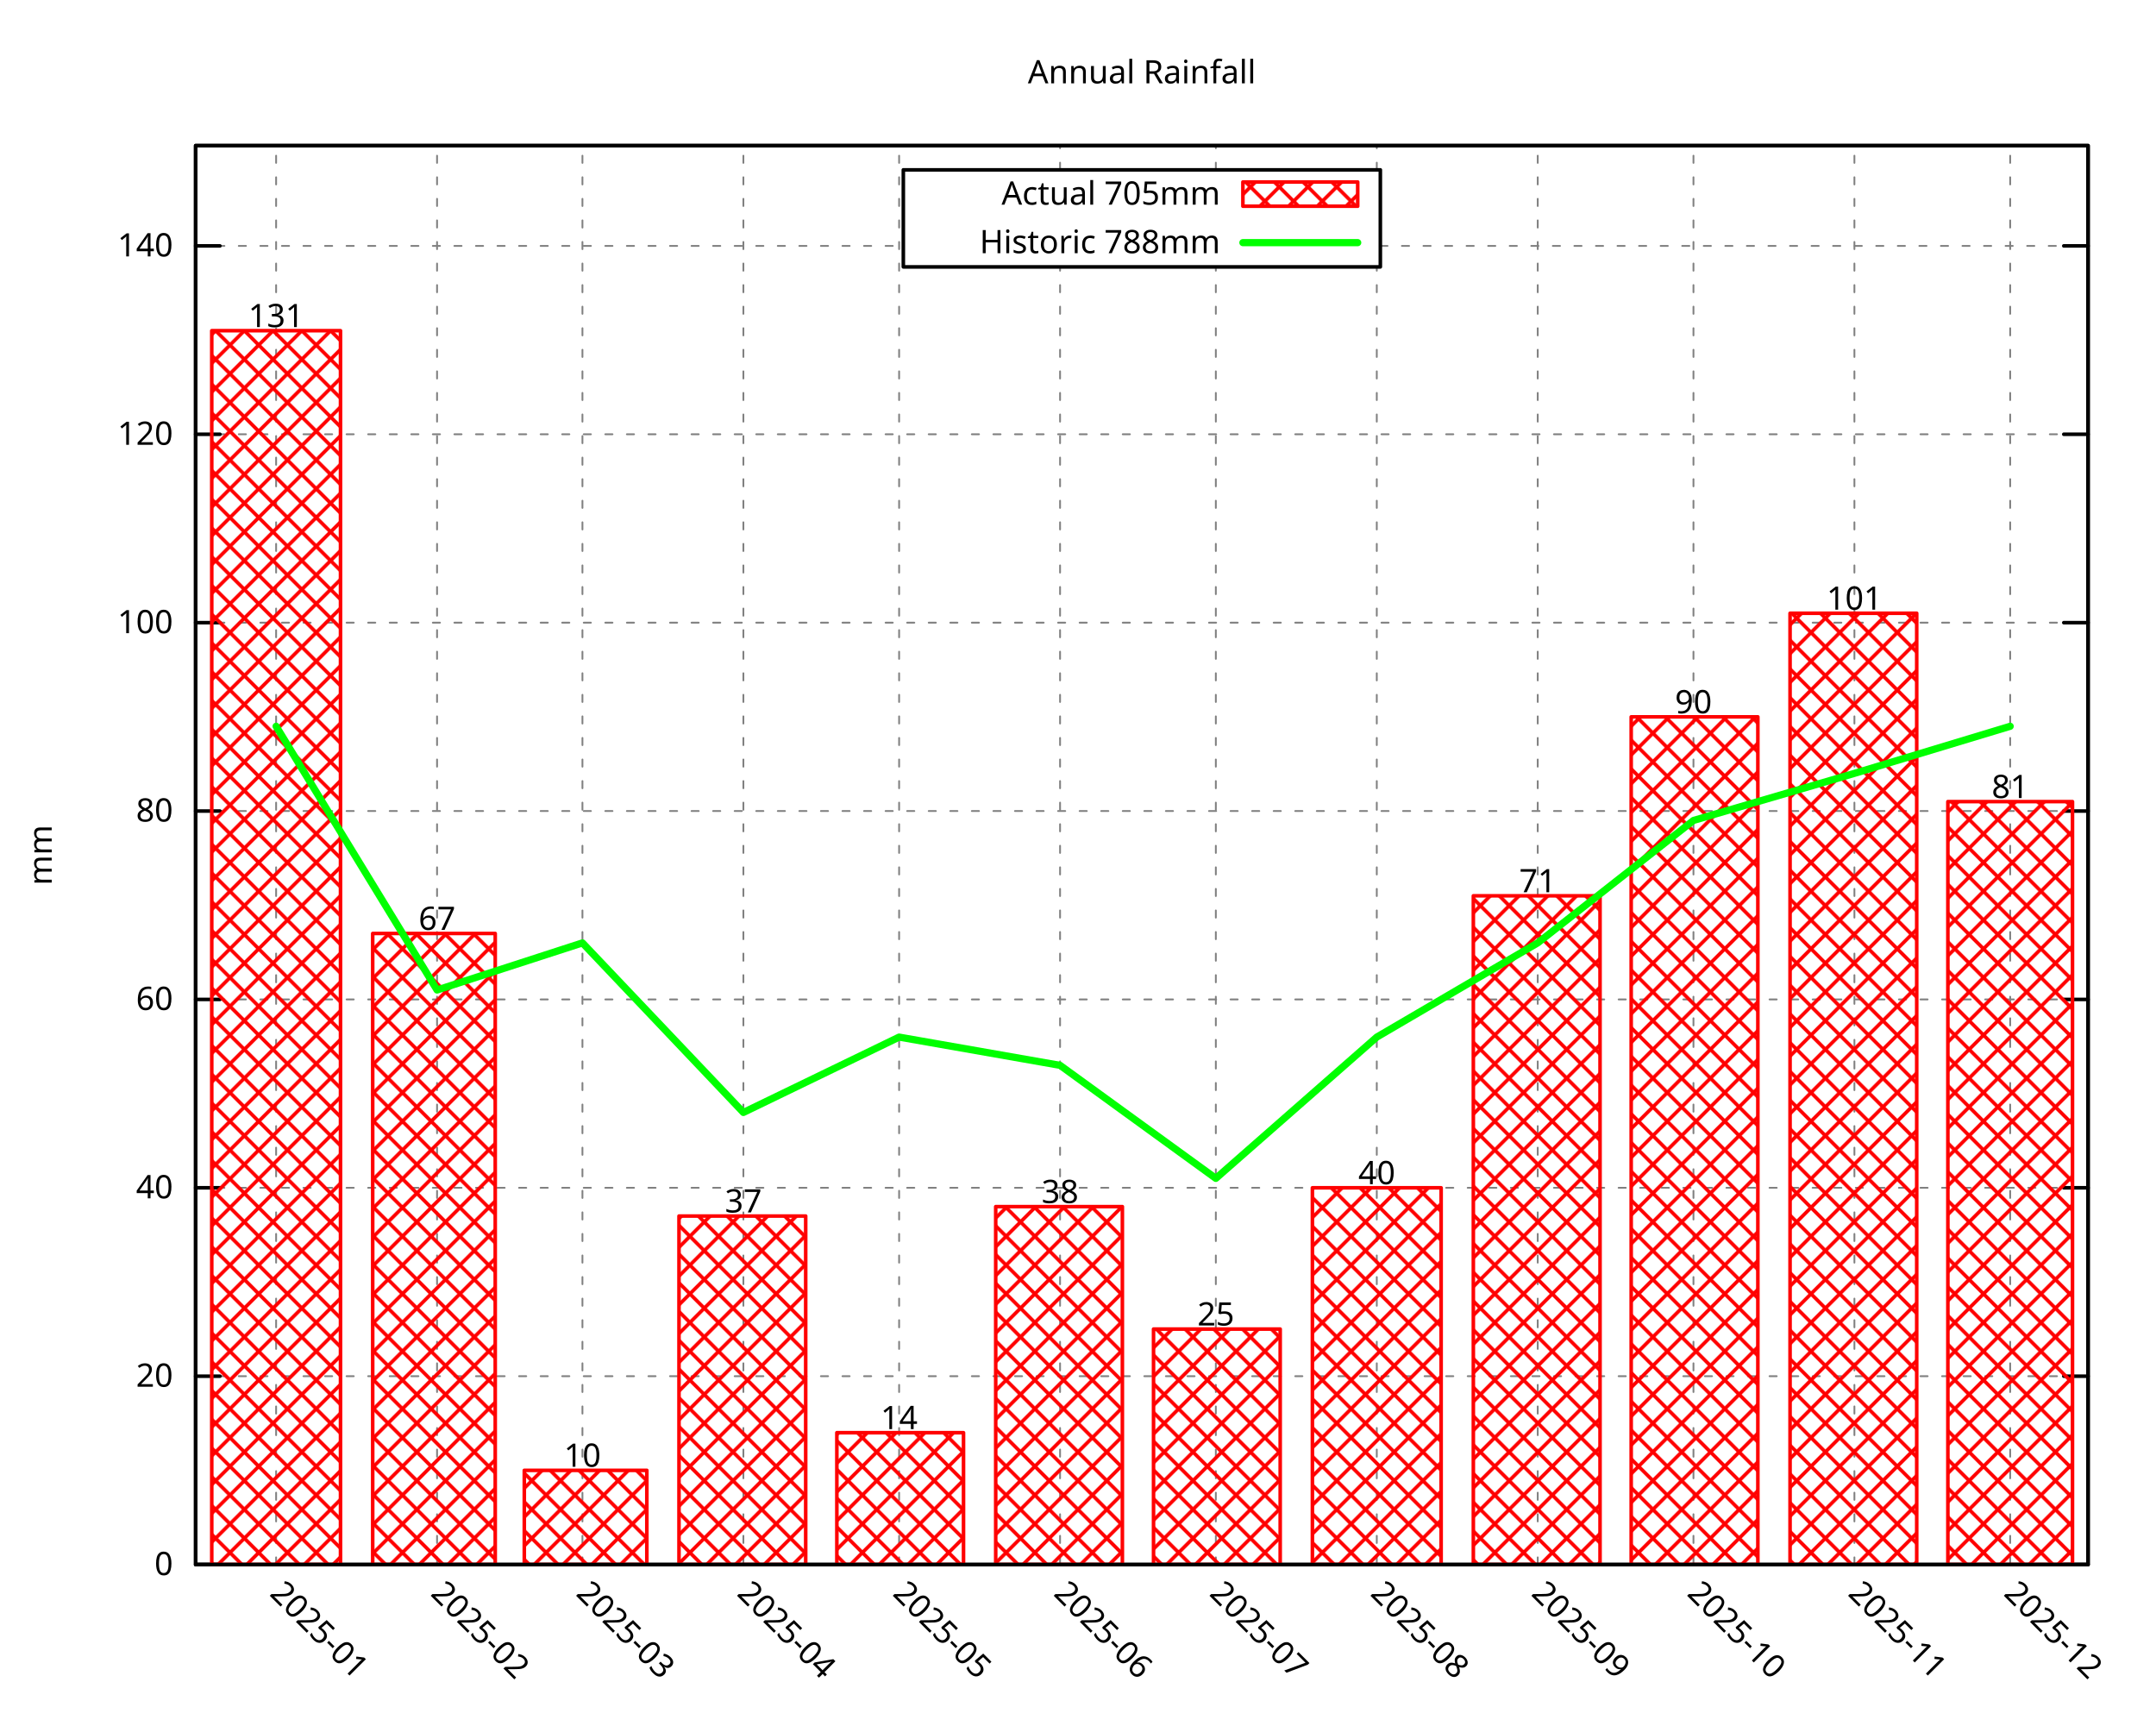
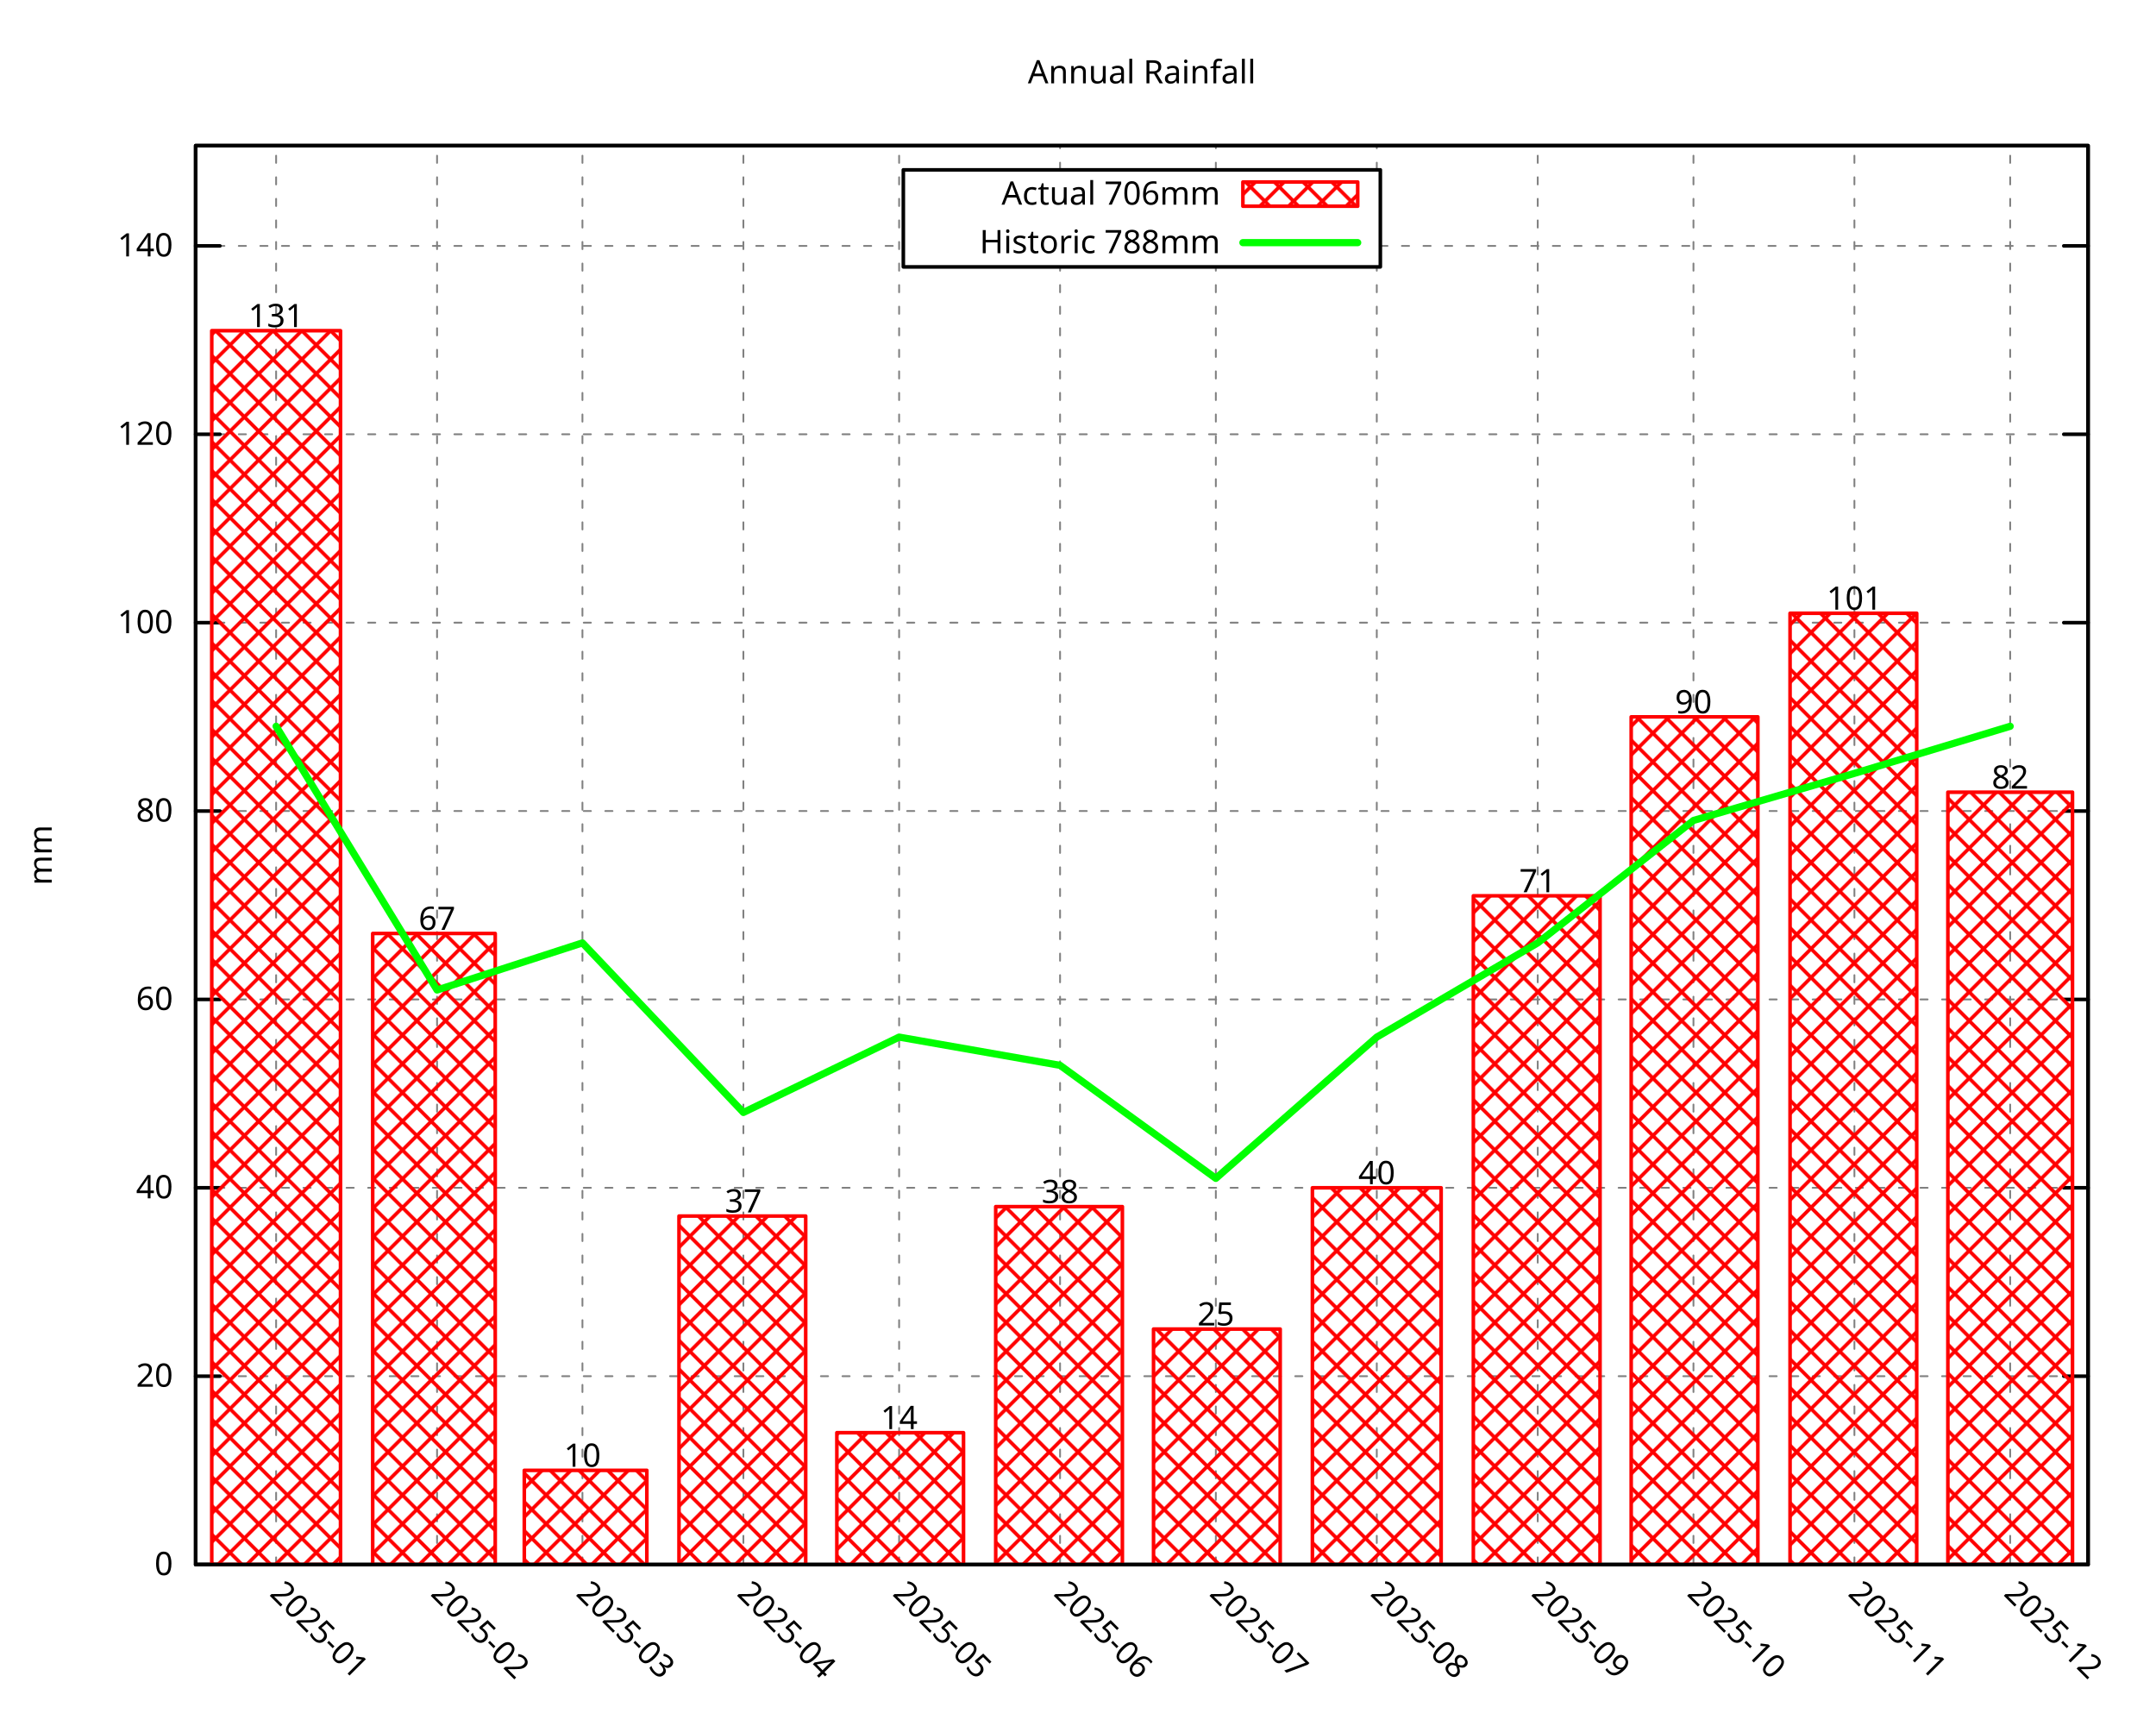
<svg xmlns="http://www.w3.org/2000/svg" xmlns:xlink="http://www.w3.org/1999/xlink" width="600" height="480" viewBox="0 0 600 480">
  <g id="gnuplot_canvas">
    <rect x="0" y="0" width="600" height="480" fill="none" />
    <defs>
      <circle id="gpDot" r="0.5" stroke-width="0.5" stroke="currentColor" />
      <path id="gpPt0" stroke-width="0.296" stroke="currentColor" d="M-1,0 h2 M0,-1 v2" />
      <path id="gpPt1" stroke-width="0.296" stroke="currentColor" d="M-1,-1 L1,1 M1,-1 L-1,1" />
      <path id="gpPt2" stroke-width="0.296" stroke="currentColor" d="M-1,0 L1,0 M0,-1 L0,1 M-1,-1 L1,1 M-1,1 L1,-1" />
      <rect id="gpPt3" stroke-width="0.296" stroke="currentColor" x="-1" y="-1" width="2" height="2" />
      <rect id="gpPt4" stroke-width="0.296" stroke="currentColor" fill="currentColor" x="-1" y="-1" width="2" height="2" />
      <circle id="gpPt5" stroke-width="0.296" stroke="currentColor" cx="0" cy="0" r="1" />
      <use xlink:href="#gpPt5" id="gpPt6" fill="currentColor" stroke="none" />
      <path id="gpPt7" stroke-width="0.296" stroke="currentColor" d="M0,-1.33 L-1.33,0.67 L1.33,0.67 z" />
      <use xlink:href="#gpPt7" id="gpPt8" fill="currentColor" stroke="none" />
      <use xlink:href="#gpPt7" id="gpPt9" stroke="currentColor" transform="rotate(180)" />
      <use xlink:href="#gpPt9" id="gpPt10" fill="currentColor" stroke="none" />
      <use xlink:href="#gpPt3" id="gpPt11" stroke="currentColor" transform="rotate(45)" />
      <use xlink:href="#gpPt11" id="gpPt12" fill="currentColor" stroke="none" />
      <path id="gpPt13" stroke-width="0.296" stroke="currentColor" d="M0,1.330 L1.265,0.411 L0.782,-1.067 L-0.782,-1.076 L-1.265,0.411 z" />
      <use xlink:href="#gpPt13" id="gpPt14" fill="currentColor" stroke="none" />
      <filter id="textbox" filterUnits="objectBoundingBox" x="0" y="0" height="1" width="1">
        <feFlood flood-color="white" flood-opacity="1" result="bgnd" />
        <feComposite in="SourceGraphic" in2="bgnd" operator="atop" />
      </filter>
      <filter id="greybox" filterUnits="objectBoundingBox" x="0" y="0" height="1" width="1">
        <feFlood flood-color="lightgrey" flood-opacity="1" result="grey" />
        <feComposite in="SourceGraphic" in2="grey" operator="atop" />
      </filter>
    </defs>
    <g fill="none" color="white" stroke="currentColor" stroke-width="1.00" stroke-linecap="round" stroke-linejoin="round">
</g>
    <g fill="none" color="black" stroke="currentColor" stroke-width="1.00" stroke-linecap="round" stroke-linejoin="round">
</g>
    <g fill="none" color="black" stroke="black" stroke-width="0.50" stroke-linecap="round" stroke-linejoin="round">
</g>
    <g fill="none" color="gray" stroke="currentColor" stroke-width="0.50" stroke-linecap="round" stroke-linejoin="round">
      <path stroke="gray" stroke-dasharray="2,4" class="gridline" d="M54.45,435.32 L581.09,435.32  " />
    </g>
    <g fill="none" color="gray" stroke="gray" stroke-width="1.00" stroke-linecap="round" stroke-linejoin="round">
</g>
    <g fill="none" color="black" stroke="currentColor" stroke-width="1.00" stroke-linecap="round" stroke-linejoin="round">
      <path stroke="black" d="M54.45,435.32 L61.20,435.32 M581.09,435.32 L574.34,435.32  " />
      <g transform="translate(48.15,438.25)" stroke="none" fill="black" font-family="Droid Sans" font-size="9.00" text-anchor="end">
        <text>
          <tspan font-family="Droid Sans"> 0</tspan>
        </text>
      </g>
    </g>
    <g fill="none" color="black" stroke="currentColor" stroke-width="1.00" stroke-linecap="round" stroke-linejoin="round">
</g>
    <g fill="none" color="black" stroke="black" stroke-width="0.50" stroke-linecap="round" stroke-linejoin="round">
</g>
    <g fill="none" color="gray" stroke="currentColor" stroke-width="0.50" stroke-linecap="round" stroke-linejoin="round">
      <path stroke="gray" stroke-dasharray="2,4" class="gridline" d="M54.45,382.91 L581.09,382.91  " />
    </g>
    <g fill="none" color="gray" stroke="gray" stroke-width="1.00" stroke-linecap="round" stroke-linejoin="round">
</g>
    <g fill="none" color="black" stroke="currentColor" stroke-width="1.00" stroke-linecap="round" stroke-linejoin="round">
      <path stroke="black" d="M54.45,382.91 L61.20,382.91 M581.09,382.91 L574.34,382.91  " />
      <g transform="translate(48.15,385.84)" stroke="none" fill="black" font-family="Droid Sans" font-size="9.00" text-anchor="end">
        <text>
          <tspan font-family="Droid Sans"> 20</tspan>
        </text>
      </g>
    </g>
    <g fill="none" color="black" stroke="currentColor" stroke-width="1.00" stroke-linecap="round" stroke-linejoin="round">
</g>
    <g fill="none" color="black" stroke="black" stroke-width="0.50" stroke-linecap="round" stroke-linejoin="round">
</g>
    <g fill="none" color="gray" stroke="currentColor" stroke-width="0.50" stroke-linecap="round" stroke-linejoin="round">
      <path stroke="gray" stroke-dasharray="2,4" class="gridline" d="M54.45,330.49 L581.09,330.49  " />
    </g>
    <g fill="none" color="gray" stroke="gray" stroke-width="1.00" stroke-linecap="round" stroke-linejoin="round">
</g>
    <g fill="none" color="black" stroke="currentColor" stroke-width="1.00" stroke-linecap="round" stroke-linejoin="round">
      <path stroke="black" d="M54.45,330.49 L61.20,330.49 M581.09,330.49 L574.34,330.49  " />
      <g transform="translate(48.15,333.42)" stroke="none" fill="black" font-family="Droid Sans" font-size="9.00" text-anchor="end">
        <text>
          <tspan font-family="Droid Sans"> 40</tspan>
        </text>
      </g>
    </g>
    <g fill="none" color="black" stroke="currentColor" stroke-width="1.00" stroke-linecap="round" stroke-linejoin="round">
</g>
    <g fill="none" color="black" stroke="black" stroke-width="0.50" stroke-linecap="round" stroke-linejoin="round">
</g>
    <g fill="none" color="gray" stroke="currentColor" stroke-width="0.50" stroke-linecap="round" stroke-linejoin="round">
      <path stroke="gray" stroke-dasharray="2,4" class="gridline" d="M54.45,278.08 L581.09,278.08  " />
    </g>
    <g fill="none" color="gray" stroke="gray" stroke-width="1.00" stroke-linecap="round" stroke-linejoin="round">
</g>
    <g fill="none" color="black" stroke="currentColor" stroke-width="1.00" stroke-linecap="round" stroke-linejoin="round">
      <path stroke="black" d="M54.45,278.08 L61.20,278.08 M581.09,278.08 L574.34,278.08  " />
      <g transform="translate(48.15,281.01)" stroke="none" fill="black" font-family="Droid Sans" font-size="9.00" text-anchor="end">
        <text>
          <tspan font-family="Droid Sans"> 60</tspan>
        </text>
      </g>
    </g>
    <g fill="none" color="black" stroke="currentColor" stroke-width="1.00" stroke-linecap="round" stroke-linejoin="round">
</g>
    <g fill="none" color="black" stroke="black" stroke-width="0.50" stroke-linecap="round" stroke-linejoin="round">
</g>
    <g fill="none" color="gray" stroke="currentColor" stroke-width="0.50" stroke-linecap="round" stroke-linejoin="round">
      <path stroke="gray" stroke-dasharray="2,4" class="gridline" d="M54.45,225.66 L581.09,225.66  " />
    </g>
    <g fill="none" color="gray" stroke="gray" stroke-width="1.00" stroke-linecap="round" stroke-linejoin="round">
</g>
    <g fill="none" color="black" stroke="currentColor" stroke-width="1.00" stroke-linecap="round" stroke-linejoin="round">
      <path stroke="black" d="M54.45,225.66 L61.20,225.66 M581.09,225.66 L574.34,225.66  " />
      <g transform="translate(48.15,228.59)" stroke="none" fill="black" font-family="Droid Sans" font-size="9.00" text-anchor="end">
        <text>
          <tspan font-family="Droid Sans"> 80</tspan>
        </text>
      </g>
    </g>
    <g fill="none" color="black" stroke="currentColor" stroke-width="1.00" stroke-linecap="round" stroke-linejoin="round">
</g>
    <g fill="none" color="black" stroke="black" stroke-width="0.50" stroke-linecap="round" stroke-linejoin="round">
</g>
    <g fill="none" color="gray" stroke="currentColor" stroke-width="0.50" stroke-linecap="round" stroke-linejoin="round">
      <path stroke="gray" stroke-dasharray="2,4" class="gridline" d="M54.45,173.25 L581.09,173.25  " />
    </g>
    <g fill="none" color="gray" stroke="gray" stroke-width="1.00" stroke-linecap="round" stroke-linejoin="round">
</g>
    <g fill="none" color="black" stroke="currentColor" stroke-width="1.00" stroke-linecap="round" stroke-linejoin="round">
      <path stroke="black" d="M54.45,173.25 L61.20,173.25 M581.09,173.25 L574.34,173.25  " />
      <g transform="translate(48.15,176.18)" stroke="none" fill="black" font-family="Droid Sans" font-size="9.00" text-anchor="end">
        <text>
          <tspan font-family="Droid Sans"> 100</tspan>
        </text>
      </g>
    </g>
    <g fill="none" color="black" stroke="currentColor" stroke-width="1.00" stroke-linecap="round" stroke-linejoin="round">
</g>
    <g fill="none" color="black" stroke="black" stroke-width="0.50" stroke-linecap="round" stroke-linejoin="round">
</g>
    <g fill="none" color="gray" stroke="currentColor" stroke-width="0.50" stroke-linecap="round" stroke-linejoin="round">
      <path stroke="gray" stroke-dasharray="2,4" class="gridline" d="M54.45,120.83 L581.09,120.83  " />
    </g>
    <g fill="none" color="gray" stroke="gray" stroke-width="1.00" stroke-linecap="round" stroke-linejoin="round">
</g>
    <g fill="none" color="black" stroke="currentColor" stroke-width="1.00" stroke-linecap="round" stroke-linejoin="round">
      <path stroke="black" d="M54.45,120.83 L61.20,120.83 M581.09,120.83 L574.34,120.83  " />
      <g transform="translate(48.15,123.76)" stroke="none" fill="black" font-family="Droid Sans" font-size="9.00" text-anchor="end">
        <text>
          <tspan font-family="Droid Sans"> 120</tspan>
        </text>
      </g>
    </g>
    <g fill="none" color="black" stroke="currentColor" stroke-width="1.00" stroke-linecap="round" stroke-linejoin="round">
</g>
    <g fill="none" color="black" stroke="black" stroke-width="0.50" stroke-linecap="round" stroke-linejoin="round">
</g>
    <g fill="none" color="gray" stroke="currentColor" stroke-width="0.50" stroke-linecap="round" stroke-linejoin="round">
      <path stroke="gray" stroke-dasharray="2,4" class="gridline" d="M54.45,68.42 L251.39,68.42 M384.14,68.42 L581.09,68.42  " />
    </g>
    <g fill="none" color="gray" stroke="gray" stroke-width="1.00" stroke-linecap="round" stroke-linejoin="round">
</g>
    <g fill="none" color="black" stroke="currentColor" stroke-width="1.00" stroke-linecap="round" stroke-linejoin="round">
      <path stroke="black" d="M54.45,68.42 L61.20,68.42 M581.09,68.42 L574.34,68.42  " />
      <g transform="translate(48.15,71.35)" stroke="none" fill="black" font-family="Droid Sans" font-size="9.00" text-anchor="end">
        <text>
          <tspan font-family="Droid Sans"> 140</tspan>
        </text>
      </g>
    </g>
    <g fill="none" color="black" stroke="currentColor" stroke-width="1.00" stroke-linecap="round" stroke-linejoin="round">
</g>
    <g fill="none" color="black" stroke="black" stroke-width="0.50" stroke-linecap="round" stroke-linejoin="round">
</g>
    <g fill="none" color="gray" stroke="currentColor" stroke-width="0.50" stroke-linecap="round" stroke-linejoin="round">
      <path stroke="gray" stroke-dasharray="2,4" class="gridline" d="M76.84,435.32 L76.84,40.51  " />
    </g>
    <g fill="none" color="gray" stroke="gray" stroke-width="1.00" stroke-linecap="round" stroke-linejoin="round">
</g>
    <g fill="none" color="black" stroke="currentColor" stroke-width="1.00" stroke-linecap="round" stroke-linejoin="round">
      <path stroke="black" d="M76.84,435.32 M76.84,40.51  " />
      <g transform="translate(74.77,443.69) rotate(45.00)" stroke="none" fill="black" font-family="Droid Sans" font-size="9.00" text-anchor="start">
        <text>
          <tspan font-family="Droid Sans">2025-01</tspan>
        </text>
      </g>
    </g>
    <g fill="none" color="black" stroke="currentColor" stroke-width="1.00" stroke-linecap="round" stroke-linejoin="round">
</g>
    <g fill="none" color="black" stroke="black" stroke-width="0.50" stroke-linecap="round" stroke-linejoin="round">
</g>
    <g fill="none" color="gray" stroke="currentColor" stroke-width="0.50" stroke-linecap="round" stroke-linejoin="round">
      <path stroke="gray" stroke-dasharray="2,4" class="gridline" d="M121.63,435.32 L121.63,40.51  " />
    </g>
    <g fill="none" color="gray" stroke="gray" stroke-width="1.00" stroke-linecap="round" stroke-linejoin="round">
</g>
    <g fill="none" color="black" stroke="currentColor" stroke-width="1.00" stroke-linecap="round" stroke-linejoin="round">
      <path stroke="black" d="M121.63,435.32 M121.63,40.51  " />
      <g transform="translate(119.56,443.69) rotate(45.00)" stroke="none" fill="black" font-family="Droid Sans" font-size="9.00" text-anchor="start">
        <text>
          <tspan font-family="Droid Sans">2025-02</tspan>
        </text>
      </g>
    </g>
    <g fill="none" color="black" stroke="currentColor" stroke-width="1.00" stroke-linecap="round" stroke-linejoin="round">
</g>
    <g fill="none" color="black" stroke="black" stroke-width="0.50" stroke-linecap="round" stroke-linejoin="round">
</g>
    <g fill="none" color="gray" stroke="currentColor" stroke-width="0.50" stroke-linecap="round" stroke-linejoin="round">
      <path stroke="gray" stroke-dasharray="2,4" class="gridline" d="M162.09,435.32 L162.09,40.51  " />
    </g>
    <g fill="none" color="gray" stroke="gray" stroke-width="1.00" stroke-linecap="round" stroke-linejoin="round">
</g>
    <g fill="none" color="black" stroke="currentColor" stroke-width="1.00" stroke-linecap="round" stroke-linejoin="round">
      <path stroke="black" d="M162.09,435.32 M162.09,40.51  " />
      <g transform="translate(160.02,443.69) rotate(45.00)" stroke="none" fill="black" font-family="Droid Sans" font-size="9.00" text-anchor="start">
        <text>
          <tspan font-family="Droid Sans">2025-03</tspan>
        </text>
      </g>
    </g>
    <g fill="none" color="black" stroke="currentColor" stroke-width="1.00" stroke-linecap="round" stroke-linejoin="round">
</g>
    <g fill="none" color="black" stroke="black" stroke-width="0.50" stroke-linecap="round" stroke-linejoin="round">
</g>
    <g fill="none" color="gray" stroke="currentColor" stroke-width="0.50" stroke-linecap="round" stroke-linejoin="round">
      <path stroke="gray" stroke-dasharray="2,4" class="gridline" d="M206.88,435.32 L206.88,40.51  " />
    </g>
    <g fill="none" color="gray" stroke="gray" stroke-width="1.00" stroke-linecap="round" stroke-linejoin="round">
</g>
    <g fill="none" color="black" stroke="currentColor" stroke-width="1.00" stroke-linecap="round" stroke-linejoin="round">
      <path stroke="black" d="M206.88,435.32 M206.88,40.51  " />
      <g transform="translate(204.81,443.69) rotate(45.00)" stroke="none" fill="black" font-family="Droid Sans" font-size="9.00" text-anchor="start">
        <text>
          <tspan font-family="Droid Sans">2025-04</tspan>
        </text>
      </g>
    </g>
    <g fill="none" color="black" stroke="currentColor" stroke-width="1.00" stroke-linecap="round" stroke-linejoin="round">
</g>
    <g fill="none" color="black" stroke="black" stroke-width="0.50" stroke-linecap="round" stroke-linejoin="round">
</g>
    <g fill="none" color="gray" stroke="currentColor" stroke-width="0.50" stroke-linecap="round" stroke-linejoin="round">
      <path stroke="gray" stroke-dasharray="2,4" class="gridline" d="M250.22,435.32 L250.22,40.51  " />
    </g>
    <g fill="none" color="gray" stroke="gray" stroke-width="1.00" stroke-linecap="round" stroke-linejoin="round">
</g>
    <g fill="none" color="black" stroke="currentColor" stroke-width="1.00" stroke-linecap="round" stroke-linejoin="round">
      <path stroke="black" d="M250.22,435.32 M250.22,40.51  " />
      <g transform="translate(248.15,443.69) rotate(45.00)" stroke="none" fill="black" font-family="Droid Sans" font-size="9.00" text-anchor="start">
        <text>
          <tspan font-family="Droid Sans">2025-05</tspan>
        </text>
      </g>
    </g>
    <g fill="none" color="black" stroke="currentColor" stroke-width="1.00" stroke-linecap="round" stroke-linejoin="round">
</g>
    <g fill="none" color="black" stroke="black" stroke-width="0.50" stroke-linecap="round" stroke-linejoin="round">
</g>
    <g fill="none" color="gray" stroke="currentColor" stroke-width="0.50" stroke-linecap="round" stroke-linejoin="round">
      <path stroke="gray" stroke-dasharray="2,4" class="gridline" d="M295.01,435.32 L295.01,74.26 M295.01,47.26 L295.01,40.51  " />
    </g>
    <g fill="none" color="gray" stroke="gray" stroke-width="1.00" stroke-linecap="round" stroke-linejoin="round">
</g>
    <g fill="none" color="black" stroke="currentColor" stroke-width="1.00" stroke-linecap="round" stroke-linejoin="round">
      <path stroke="black" d="M295.01,435.32 M295.01,40.51  " />
      <g transform="translate(292.94,443.69) rotate(45.00)" stroke="none" fill="black" font-family="Droid Sans" font-size="9.00" text-anchor="start">
        <text>
          <tspan font-family="Droid Sans">2025-06</tspan>
        </text>
      </g>
    </g>
    <g fill="none" color="black" stroke="currentColor" stroke-width="1.00" stroke-linecap="round" stroke-linejoin="round">
</g>
    <g fill="none" color="black" stroke="black" stroke-width="0.50" stroke-linecap="round" stroke-linejoin="round">
</g>
    <g fill="none" color="gray" stroke="currentColor" stroke-width="0.50" stroke-linecap="round" stroke-linejoin="round">
      <path stroke="gray" stroke-dasharray="2,4" class="gridline" d="M338.36,435.32 L338.36,74.26 M338.36,47.26 L338.36,40.51  " />
    </g>
    <g fill="none" color="gray" stroke="gray" stroke-width="1.00" stroke-linecap="round" stroke-linejoin="round">
</g>
    <g fill="none" color="black" stroke="currentColor" stroke-width="1.00" stroke-linecap="round" stroke-linejoin="round">
      <path stroke="black" d="M338.36,435.32 M338.36,40.51  " />
      <g transform="translate(336.29,443.69) rotate(45.00)" stroke="none" fill="black" font-family="Droid Sans" font-size="9.00" text-anchor="start">
        <text>
          <tspan font-family="Droid Sans">2025-07</tspan>
        </text>
      </g>
    </g>
    <g fill="none" color="black" stroke="currentColor" stroke-width="1.00" stroke-linecap="round" stroke-linejoin="round">
</g>
    <g fill="none" color="black" stroke="black" stroke-width="0.50" stroke-linecap="round" stroke-linejoin="round">
</g>
    <g fill="none" color="gray" stroke="currentColor" stroke-width="0.50" stroke-linecap="round" stroke-linejoin="round">
      <path stroke="gray" stroke-dasharray="2,4" class="gridline" d="M383.15,435.32 L383.15,74.26 M383.15,47.26 L383.15,40.51  " />
    </g>
    <g fill="none" color="gray" stroke="gray" stroke-width="1.00" stroke-linecap="round" stroke-linejoin="round">
</g>
    <g fill="none" color="black" stroke="currentColor" stroke-width="1.00" stroke-linecap="round" stroke-linejoin="round">
      <path stroke="black" d="M383.15,435.32 M383.15,40.51  " />
      <g transform="translate(381.08,443.69) rotate(45.00)" stroke="none" fill="black" font-family="Droid Sans" font-size="9.00" text-anchor="start">
        <text>
          <tspan font-family="Droid Sans">2025-08</tspan>
        </text>
      </g>
    </g>
    <g fill="none" color="black" stroke="currentColor" stroke-width="1.00" stroke-linecap="round" stroke-linejoin="round">
</g>
    <g fill="none" color="black" stroke="black" stroke-width="0.50" stroke-linecap="round" stroke-linejoin="round">
</g>
    <g fill="none" color="gray" stroke="currentColor" stroke-width="0.50" stroke-linecap="round" stroke-linejoin="round">
      <path stroke="gray" stroke-dasharray="2,4" class="gridline" d="M427.94,435.32 L427.94,40.51  " />
    </g>
    <g fill="none" color="gray" stroke="gray" stroke-width="1.00" stroke-linecap="round" stroke-linejoin="round">
</g>
    <g fill="none" color="black" stroke="currentColor" stroke-width="1.00" stroke-linecap="round" stroke-linejoin="round">
      <path stroke="black" d="M427.94,435.32 M427.94,40.51  " />
      <g transform="translate(425.87,443.69) rotate(45.00)" stroke="none" fill="black" font-family="Droid Sans" font-size="9.00" text-anchor="start">
        <text>
          <tspan font-family="Droid Sans">2025-09</tspan>
        </text>
      </g>
    </g>
    <g fill="none" color="black" stroke="currentColor" stroke-width="1.00" stroke-linecap="round" stroke-linejoin="round">
</g>
    <g fill="none" color="black" stroke="black" stroke-width="0.50" stroke-linecap="round" stroke-linejoin="round">
</g>
    <g fill="none" color="gray" stroke="currentColor" stroke-width="0.50" stroke-linecap="round" stroke-linejoin="round">
      <path stroke="gray" stroke-dasharray="2,4" class="gridline" d="M471.28,435.32 L471.28,40.51  " />
    </g>
    <g fill="none" color="gray" stroke="gray" stroke-width="1.00" stroke-linecap="round" stroke-linejoin="round">
</g>
    <g fill="none" color="black" stroke="currentColor" stroke-width="1.00" stroke-linecap="round" stroke-linejoin="round">
      <path stroke="black" d="M471.28,435.32 M471.28,40.51  " />
      <g transform="translate(469.21,443.69) rotate(45.00)" stroke="none" fill="black" font-family="Droid Sans" font-size="9.00" text-anchor="start">
        <text>
          <tspan font-family="Droid Sans">2025-10</tspan>
        </text>
      </g>
    </g>
    <g fill="none" color="black" stroke="currentColor" stroke-width="1.00" stroke-linecap="round" stroke-linejoin="round">
</g>
    <g fill="none" color="black" stroke="black" stroke-width="0.50" stroke-linecap="round" stroke-linejoin="round">
</g>
    <g fill="none" color="gray" stroke="currentColor" stroke-width="0.50" stroke-linecap="round" stroke-linejoin="round">
      <path stroke="gray" stroke-dasharray="2,4" class="gridline" d="M516.07,435.32 L516.07,40.51  " />
    </g>
    <g fill="none" color="gray" stroke="gray" stroke-width="1.00" stroke-linecap="round" stroke-linejoin="round">
</g>
    <g fill="none" color="black" stroke="currentColor" stroke-width="1.00" stroke-linecap="round" stroke-linejoin="round">
      <path stroke="black" d="M516.07,435.32 M516.07,40.51  " />
      <g transform="translate(514.00,443.69) rotate(45.00)" stroke="none" fill="black" font-family="Droid Sans" font-size="9.00" text-anchor="start">
        <text>
          <tspan font-family="Droid Sans">2025-11</tspan>
        </text>
      </g>
    </g>
    <g fill="none" color="black" stroke="currentColor" stroke-width="1.00" stroke-linecap="round" stroke-linejoin="round">
</g>
    <g fill="none" color="black" stroke="black" stroke-width="0.50" stroke-linecap="round" stroke-linejoin="round">
</g>
    <g fill="none" color="gray" stroke="currentColor" stroke-width="0.50" stroke-linecap="round" stroke-linejoin="round">
      <path stroke="gray" stroke-dasharray="2,4" class="gridline" d="M559.42,435.32 L559.42,40.51  " />
    </g>
    <g fill="none" color="gray" stroke="gray" stroke-width="1.00" stroke-linecap="round" stroke-linejoin="round">
</g>
    <g fill="none" color="black" stroke="currentColor" stroke-width="1.00" stroke-linecap="round" stroke-linejoin="round">
      <path stroke="black" d="M559.42,435.32 M559.42,40.51  " />
      <g transform="translate(557.35,443.69) rotate(45.00)" stroke="none" fill="black" font-family="Droid Sans" font-size="9.00" text-anchor="start">
        <text>
          <tspan font-family="Droid Sans">2025-12</tspan>
        </text>
      </g>
    </g>
    <g fill="none" color="black" stroke="currentColor" stroke-width="1.00" stroke-linecap="round" stroke-linejoin="round">
</g>
    <g fill="none" color="black" stroke="currentColor" stroke-width="1.00" stroke-linecap="round" stroke-linejoin="round">
      <path stroke="black" d="M54.45,40.51 L54.45,435.32 L581.09,435.32 L581.09,40.51 L54.45,40.51 Z  " />
    </g>
    <g fill="none" color="black" stroke="currentColor" stroke-width="1.00" stroke-linecap="round" stroke-linejoin="round">
</g>
    <g fill="none" color="black" stroke="currentColor" stroke-width="1.00" stroke-linecap="round" stroke-linejoin="round">
      <path stroke="black" d="M251.39,74.26 L251.39,47.26 L384.14,47.26 L384.14,74.26 L251.39,74.26 Z  " />
    </g>
    <g id="gnuplot_plot_1">
      <g fill="none" color="black" stroke="currentColor" stroke-width="1.00" stroke-linecap="round" stroke-linejoin="round">
        <g transform="translate(339.59,56.94)" stroke="none" fill="black" font-family="Droid Sans" font-size="9.00" text-anchor="end">
          <text>
-             <tspan font-family="Droid Sans">Actual 705mm</tspan>
+             <tspan font-family="Droid Sans">Actual 706mm</tspan>
          </text>
        </g>
      </g>
      <g fill="none" color="black" stroke="currentColor" stroke-width="1.00" stroke-linecap="round" stroke-linejoin="round">
        <defs>
          <pattern id="gpPat1" patternUnits="userSpaceOnUse" x="0" y="0" width="8" height="8">
            <path style="fill:none; stroke:rgb(255,0,0)" d="M0,0 L8,8 M0,8 L8,0" />
          </pattern>
        </defs>
        <g stroke="none" shape-rendering="crispEdges">
          <polygon fill="url(#gpPat1)" points="345.89,57.38 377.84,57.38 377.84,50.63 345.89,50.63 " />
        </g>
        <path stroke="rgb(255,   0,   0)" d="M345.89,57.38 L377.84,57.38 L377.84,50.64 L345.89,50.64 L345.89,57.38 Z  " />
      </g>
      <g fill="none" color="black" stroke="currentColor" stroke-width="1.00" stroke-linecap="round" stroke-linejoin="round">
        <defs>
          <pattern id="gpPat2" patternUnits="userSpaceOnUse" x="0" y="0" width="8" height="8">
            <path style="fill:none; stroke:rgb(255,0,0)" d="M0,0 L8,8 M0,8 L8,0" />
          </pattern>
        </defs>
        <g stroke="none" shape-rendering="crispEdges">
          <polygon fill="url(#gpPat2)" points="58.93,435.32 94.77,435.32 94.77,92.00 58.93,92.00 " />
        </g>
        <path stroke="rgb(255,   0,   0)" d="M58.93,435.32 L58.93,92.01 L94.76,92.01 L94.76,435.32 L58.93,435.32 Z  " />
        <g stroke="none" shape-rendering="crispEdges">
          <polygon fill="url(#gpPat2)" points="103.72,435.32 137.83,435.32 137.83,259.72 103.72,259.72 " />
        </g>
        <path stroke="rgb(255,   0,   0)" d="M103.72,435.32 L103.72,259.73 L137.82,259.73 L137.82,435.32 L103.72,435.32 Z  " />
        <g stroke="none" shape-rendering="crispEdges">
          <polygon fill="url(#gpPat2)" points="145.91,435.32 180.02,435.32 180.02,409.10 145.91,409.10 " />
        </g>
        <path stroke="rgb(255,   0,   0)" d="M145.91,435.32 L145.91,409.11 L180.01,409.11 L180.01,435.32 L145.91,435.32 Z  " />
        <g stroke="none" shape-rendering="crispEdges">
          <polygon fill="url(#gpPat2)" points="188.96,435.32 224.23,435.32 224.23,338.34 188.96,338.34 " />
        </g>
        <path stroke="rgb(255,   0,   0)" d="M188.96,435.32 L188.96,338.35 L224.22,338.35 L224.22,435.32 L188.96,435.32 Z  " />
        <g stroke="none" shape-rendering="crispEdges">
          <polygon fill="url(#gpPat2)" points="232.89,435.32 268.15,435.32 268.15,398.62 232.89,398.62 " />
        </g>
        <path stroke="rgb(255,   0,   0)" d="M232.89,435.32 L232.89,398.63 L268.14,398.63 L268.14,435.32 L232.89,435.32 Z  " />
        <g stroke="none" shape-rendering="crispEdges">
          <polygon fill="url(#gpPat2)" points="277.10,435.32 312.36,435.32 312.36,335.72 277.10,335.72 " />
        </g>
        <path stroke="rgb(255,   0,   0)" d="M277.10,435.32 L277.10,335.73 L312.35,335.73 L312.35,435.32 L277.10,435.32 Z  " />
        <g stroke="none" shape-rendering="crispEdges">
          <polygon fill="url(#gpPat2)" points="321.02,435.32 356.28,435.32 356.28,369.79 321.02,369.79 " />
        </g>
        <path stroke="rgb(255,   0,   0)" d="M321.02,435.32 L321.02,369.80 L356.27,369.80 L356.27,435.32 L321.02,435.32 Z  " />
        <g stroke="none" shape-rendering="crispEdges">
          <polygon fill="url(#gpPat2)" points="365.23,435.32 401.07,435.32 401.07,330.48 365.23,330.48 " />
        </g>
        <path stroke="rgb(255,   0,   0)" d="M365.23,435.32 L365.23,330.49 L401.06,330.49 L401.06,435.32 L365.23,435.32 Z  " />
        <g stroke="none" shape-rendering="crispEdges">
          <polygon fill="url(#gpPat2)" points="410.02,435.32 445.29,435.32 445.29,249.24 410.02,249.24 " />
        </g>
        <path stroke="rgb(255,   0,   0)" d="M410.02,435.32 L410.02,249.25 L445.28,249.25 L445.28,435.32 L410.02,435.32 Z  " />
        <g stroke="none" shape-rendering="crispEdges">
          <polygon fill="url(#gpPat2)" points="453.95,435.32 489.21,435.32 489.21,199.45 453.95,199.45 " />
        </g>
        <path stroke="rgb(255,   0,   0)" d="M453.95,435.32 L453.95,199.46 L489.20,199.46 L489.20,435.32 L453.95,435.32 Z  " />
        <g stroke="none" shape-rendering="crispEdges">
          <polygon fill="url(#gpPat2)" points="498.16,435.32 533.42,435.32 533.42,170.62 498.16,170.62 " />
        </g>
        <path stroke="rgb(255,   0,   0)" d="M498.16,435.32 L498.16,170.63 L533.41,170.63 L533.41,435.32 L498.16,435.32 Z  " />
        <g stroke="none" shape-rendering="crispEdges">
-           <polygon fill="url(#gpPat2)" points="542.08,435.32 576.77,435.32 576.77,223.03 542.08,223.03 " />
-         </g>
-         <path stroke="rgb(255,   0,   0)" d="M542.08,435.32 L542.08,223.04 L576.76,223.04 L576.76,435.32 L542.08,435.32 Z  " />
+           <polygon fill="url(#gpPat2)" points="542.08,435.32 576.77,435.32 576.77,220.41 542.08,220.41 " />
+         </g>
+         <path stroke="rgb(255,   0,   0)" d="M542.08,435.32 L542.08,220.42 L576.76,220.42 L576.76,435.32 L542.08,435.32 Z  " />
      </g>
    </g>
    <g id="gnuplot_plot_2" fill="none">
      <g fill="none" color="black" stroke="currentColor" stroke-width="1.00" stroke-linecap="round" stroke-linejoin="round">
        <g transform="translate(76.84,91.01)" stroke="none" fill="black" font-family="Droid Sans" font-size="9.00" text-anchor="middle">
          <text>
            <tspan font-family="Droid Sans">131</tspan>
          </text>
        </g>
        <g transform="translate(121.63,258.73)" stroke="none" fill="black" font-family="Droid Sans" font-size="9.00" text-anchor="middle">
          <text>
            <tspan font-family="Droid Sans">67</tspan>
          </text>
        </g>
        <g transform="translate(162.09,408.11)" stroke="none" fill="black" font-family="Droid Sans" font-size="9.00" text-anchor="middle">
          <text>
            <tspan font-family="Droid Sans">10</tspan>
          </text>
        </g>
        <g transform="translate(206.88,337.35)" stroke="none" fill="black" font-family="Droid Sans" font-size="9.00" text-anchor="middle">
          <text>
            <tspan font-family="Droid Sans">37</tspan>
          </text>
        </g>
        <g transform="translate(250.22,397.63)" stroke="none" fill="black" font-family="Droid Sans" font-size="9.00" text-anchor="middle">
          <text>
            <tspan font-family="Droid Sans">14</tspan>
          </text>
        </g>
        <g transform="translate(295.01,334.73)" stroke="none" fill="black" font-family="Droid Sans" font-size="9.00" text-anchor="middle">
          <text>
            <tspan font-family="Droid Sans">38</tspan>
          </text>
        </g>
        <g transform="translate(338.36,368.80)" stroke="none" fill="black" font-family="Droid Sans" font-size="9.00" text-anchor="middle">
          <text>
            <tspan font-family="Droid Sans">25</tspan>
          </text>
        </g>
        <g transform="translate(383.15,329.49)" stroke="none" fill="black" font-family="Droid Sans" font-size="9.00" text-anchor="middle">
          <text>
            <tspan font-family="Droid Sans">40</tspan>
          </text>
        </g>
        <g transform="translate(427.94,248.25)" stroke="none" fill="black" font-family="Droid Sans" font-size="9.00" text-anchor="middle">
          <text>
            <tspan font-family="Droid Sans">71</tspan>
          </text>
        </g>
        <g transform="translate(471.28,198.46)" stroke="none" fill="black" font-family="Droid Sans" font-size="9.00" text-anchor="middle">
          <text>
            <tspan font-family="Droid Sans">90</tspan>
          </text>
        </g>
        <g transform="translate(516.07,169.63)" stroke="none" fill="black" font-family="Droid Sans" font-size="9.00" text-anchor="middle">
          <text>
            <tspan font-family="Droid Sans">101</tspan>
          </text>
        </g>
-         <g transform="translate(559.42,222.04)" stroke="none" fill="black" font-family="Droid Sans" font-size="9.00" text-anchor="middle">
-           <text>
-             <tspan font-family="Droid Sans">81</tspan>
+         <g transform="translate(559.42,219.42)" stroke="none" fill="black" font-family="Droid Sans" font-size="9.00" text-anchor="middle">
+           <text>
+             <tspan font-family="Droid Sans">82</tspan>
          </text>
        </g>
      </g>
    </g>
    <g id="gnuplot_plot_3">
      <g fill="none" color="white" stroke="black" stroke-width="2.00" stroke-linecap="round" stroke-linejoin="round">
</g>
      <g fill="none" color="black" stroke="currentColor" stroke-width="2.00" stroke-linecap="round" stroke-linejoin="round">
        <g transform="translate(339.59,70.44)" stroke="none" fill="black" font-family="Droid Sans" font-size="9.00" text-anchor="end">
          <text>
            <tspan font-family="Droid Sans">Historic 788mm</tspan>
          </text>
        </g>
      </g>
      <g fill="none" color="black" stroke="currentColor" stroke-width="2.00" stroke-linecap="round" stroke-linejoin="round">
        <path stroke="rgb(  0, 255,   0)" d="M345.89,67.51 L377.84,67.51 M76.84,202.08 L121.63,275.46 L162.09,262.35 L206.88,309.53 L250.22,288.56 L295.01,296.42   L338.36,327.87 L383.15,288.56 L427.94,262.35 L471.28,228.28 L516.07,215.18 L559.42,202.08  " />
      </g>
    </g>
    <g fill="none" color="black" stroke="currentColor" stroke-width="2.00" stroke-linecap="round" stroke-linejoin="round">
</g>
    <g fill="none" color="black" stroke="black" stroke-width="1.00" stroke-linecap="round" stroke-linejoin="round">
</g>
    <g fill="none" color="black" stroke="currentColor" stroke-width="1.00" stroke-linecap="round" stroke-linejoin="round">
      <path stroke="black" d="M54.45,40.51 L54.45,435.32 L581.09,435.32 L581.09,40.51 L54.45,40.51 Z  " />
      <g transform="translate(14.39,237.92) rotate(270.00)" stroke="none" fill="black" font-family="Droid Sans" font-size="9.00" text-anchor="middle">
        <text>
          <tspan font-family="Droid Sans">mm</tspan>
        </text>
      </g>
    </g>
    <g fill="none" color="black" stroke="currentColor" stroke-width="1.00" stroke-linecap="round" stroke-linejoin="round">
</g>
    <g fill="none" color="black" stroke="currentColor" stroke-width="1.00" stroke-linecap="round" stroke-linejoin="round">
      <g transform="translate(317.77,23.19)" stroke="none" fill="black" font-family="Droid Sans" font-size="9.00" text-anchor="middle">
        <text>
          <tspan font-family="Droid Sans">Annual Rainfall</tspan>
        </text>
      </g>
    </g>
    <g fill="none" color="black" stroke="currentColor" stroke-width="1.00" stroke-linecap="round" stroke-linejoin="round">
</g>
  </g>
</svg>
